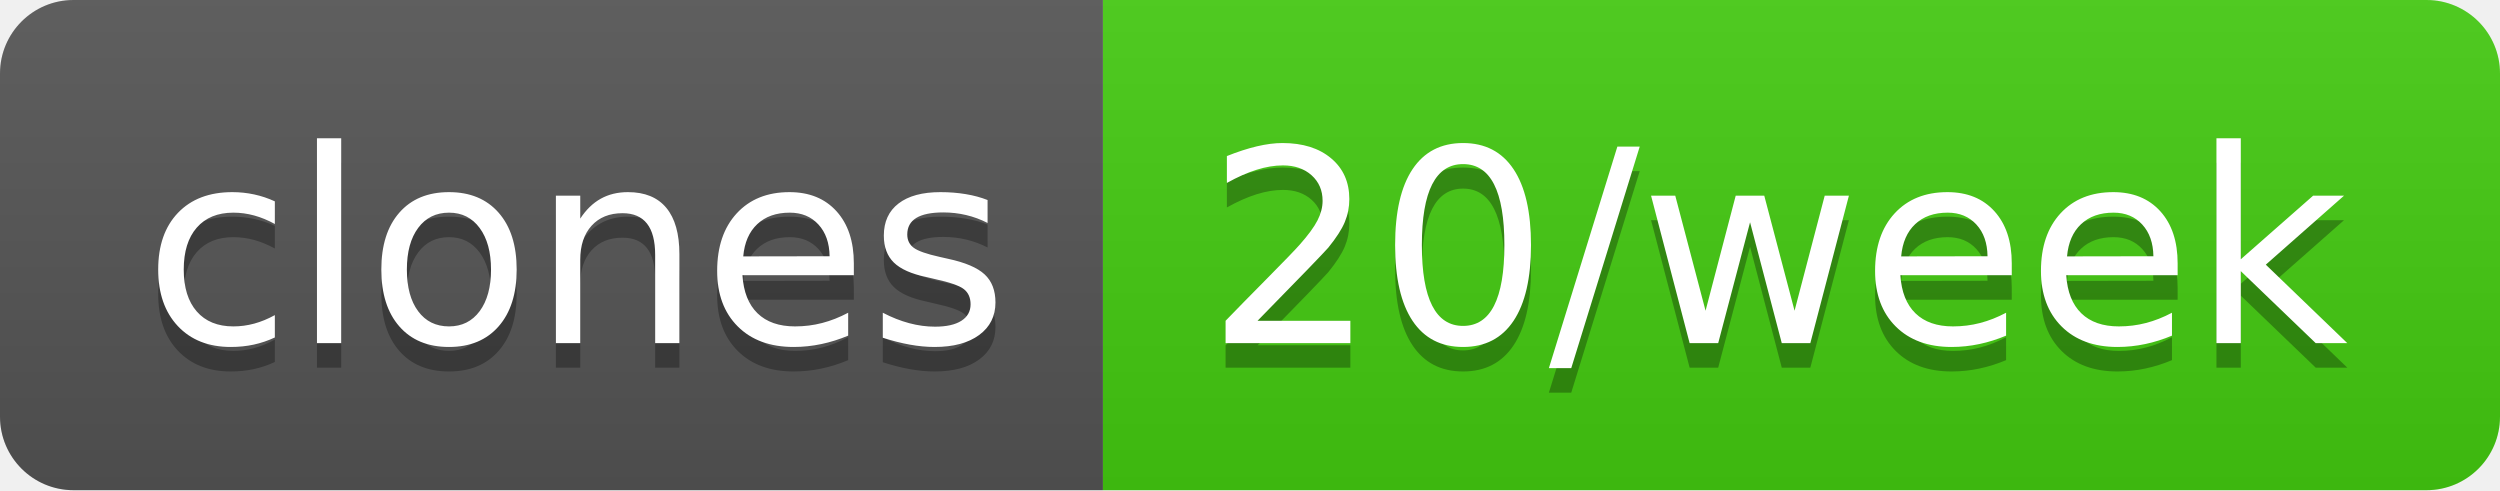
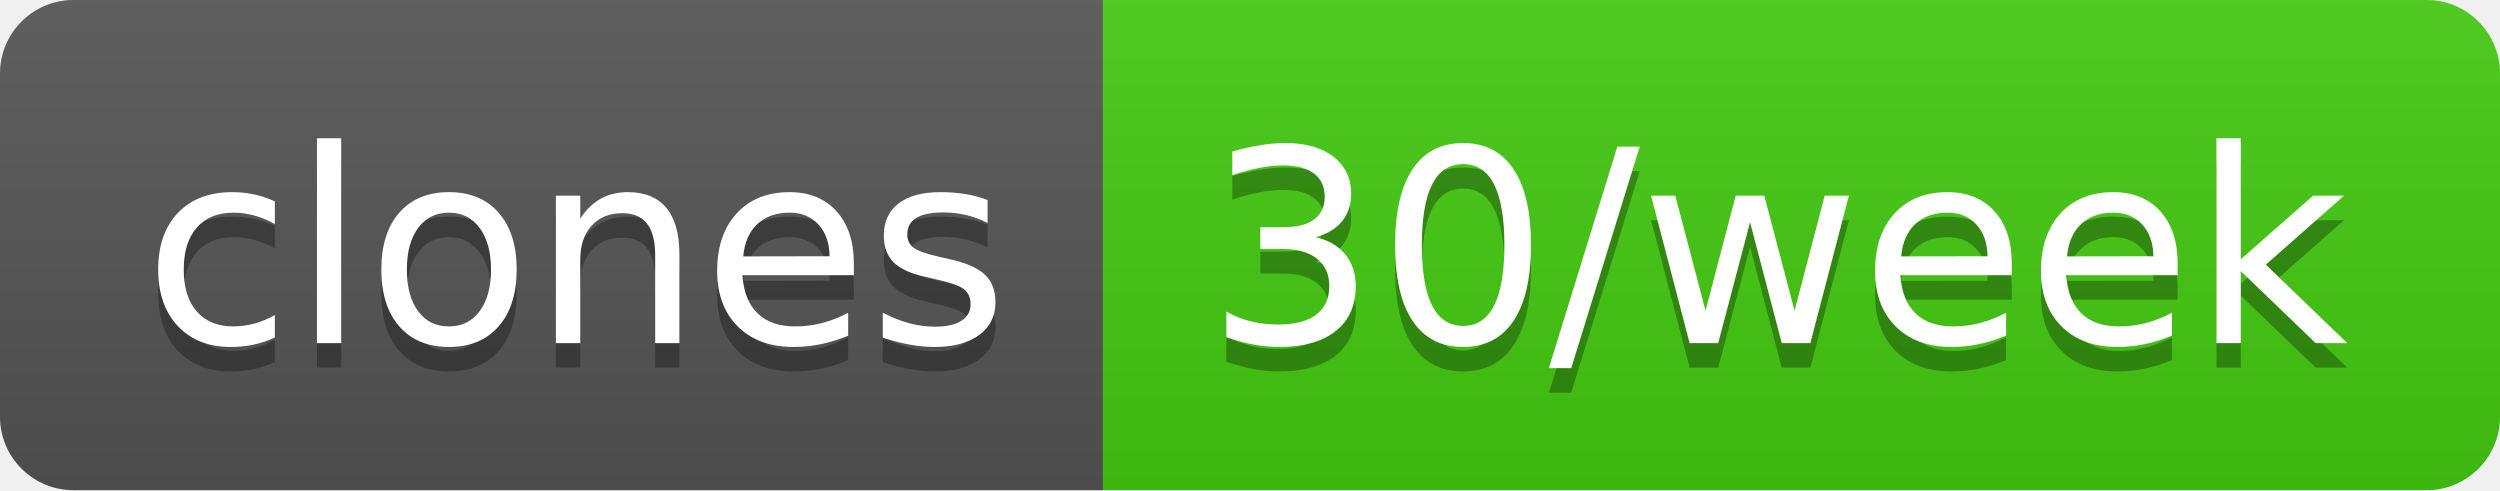
- <svg xmlns="http://www.w3.org/2000/svg" width="102" height="20" role="img" aria-label="clones: 20/week">
+ <svg xmlns="http://www.w3.org/2000/svg" width="102" height="20" role="img" aria-label="clones: 30/week">
  <linearGradient id="s" x2="0" y2="100%">
    <stop offset="0" stop-color="#bbb" stop-opacity=".1" />
    <stop offset="1" stop-opacity=".1" />
  </linearGradient>
  <clipPath id="r">
    <rect width="102" height="20" rx="3" fill="#fff" />
  </clipPath>
  <g clip-path="url(#r)">
    <rect width="45" height="20" fill="#555" />
    <rect x="45" width="57" height="20" fill="#4c1" />
    <rect width="102" height="20" fill="url(#s)" />
  </g>
  <g fill="#fff" text-anchor="middle" font-family="Verdana,Geneva,DejaVu Sans,sans-serif" text-rendering="geometricPrecision" font-size="110">
    <text aria-hidden="true" x="235" y="150" fill="#010101" fill-opacity=".3" transform="scale(.1)" textLength="350">clones</text>
    <text x="235" y="140" transform="scale(.1)" fill="#fff" textLength="350">clones</text>
-     <text aria-hidden="true" x="725" y="150" fill="#010101" fill-opacity=".3" transform="scale(.1)" textLength="470">20/week</text>
-     <text x="725" y="140" transform="scale(.1)" fill="#fff" textLength="470">20/week</text>
+     <text aria-hidden="true" x="725" y="150" fill="#010101" fill-opacity=".3" transform="scale(.1)" textLength="470">30/week</text>
+     <text x="725" y="140" transform="scale(.1)" fill="#fff" textLength="470">30/week</text>
  </g>
</svg>
